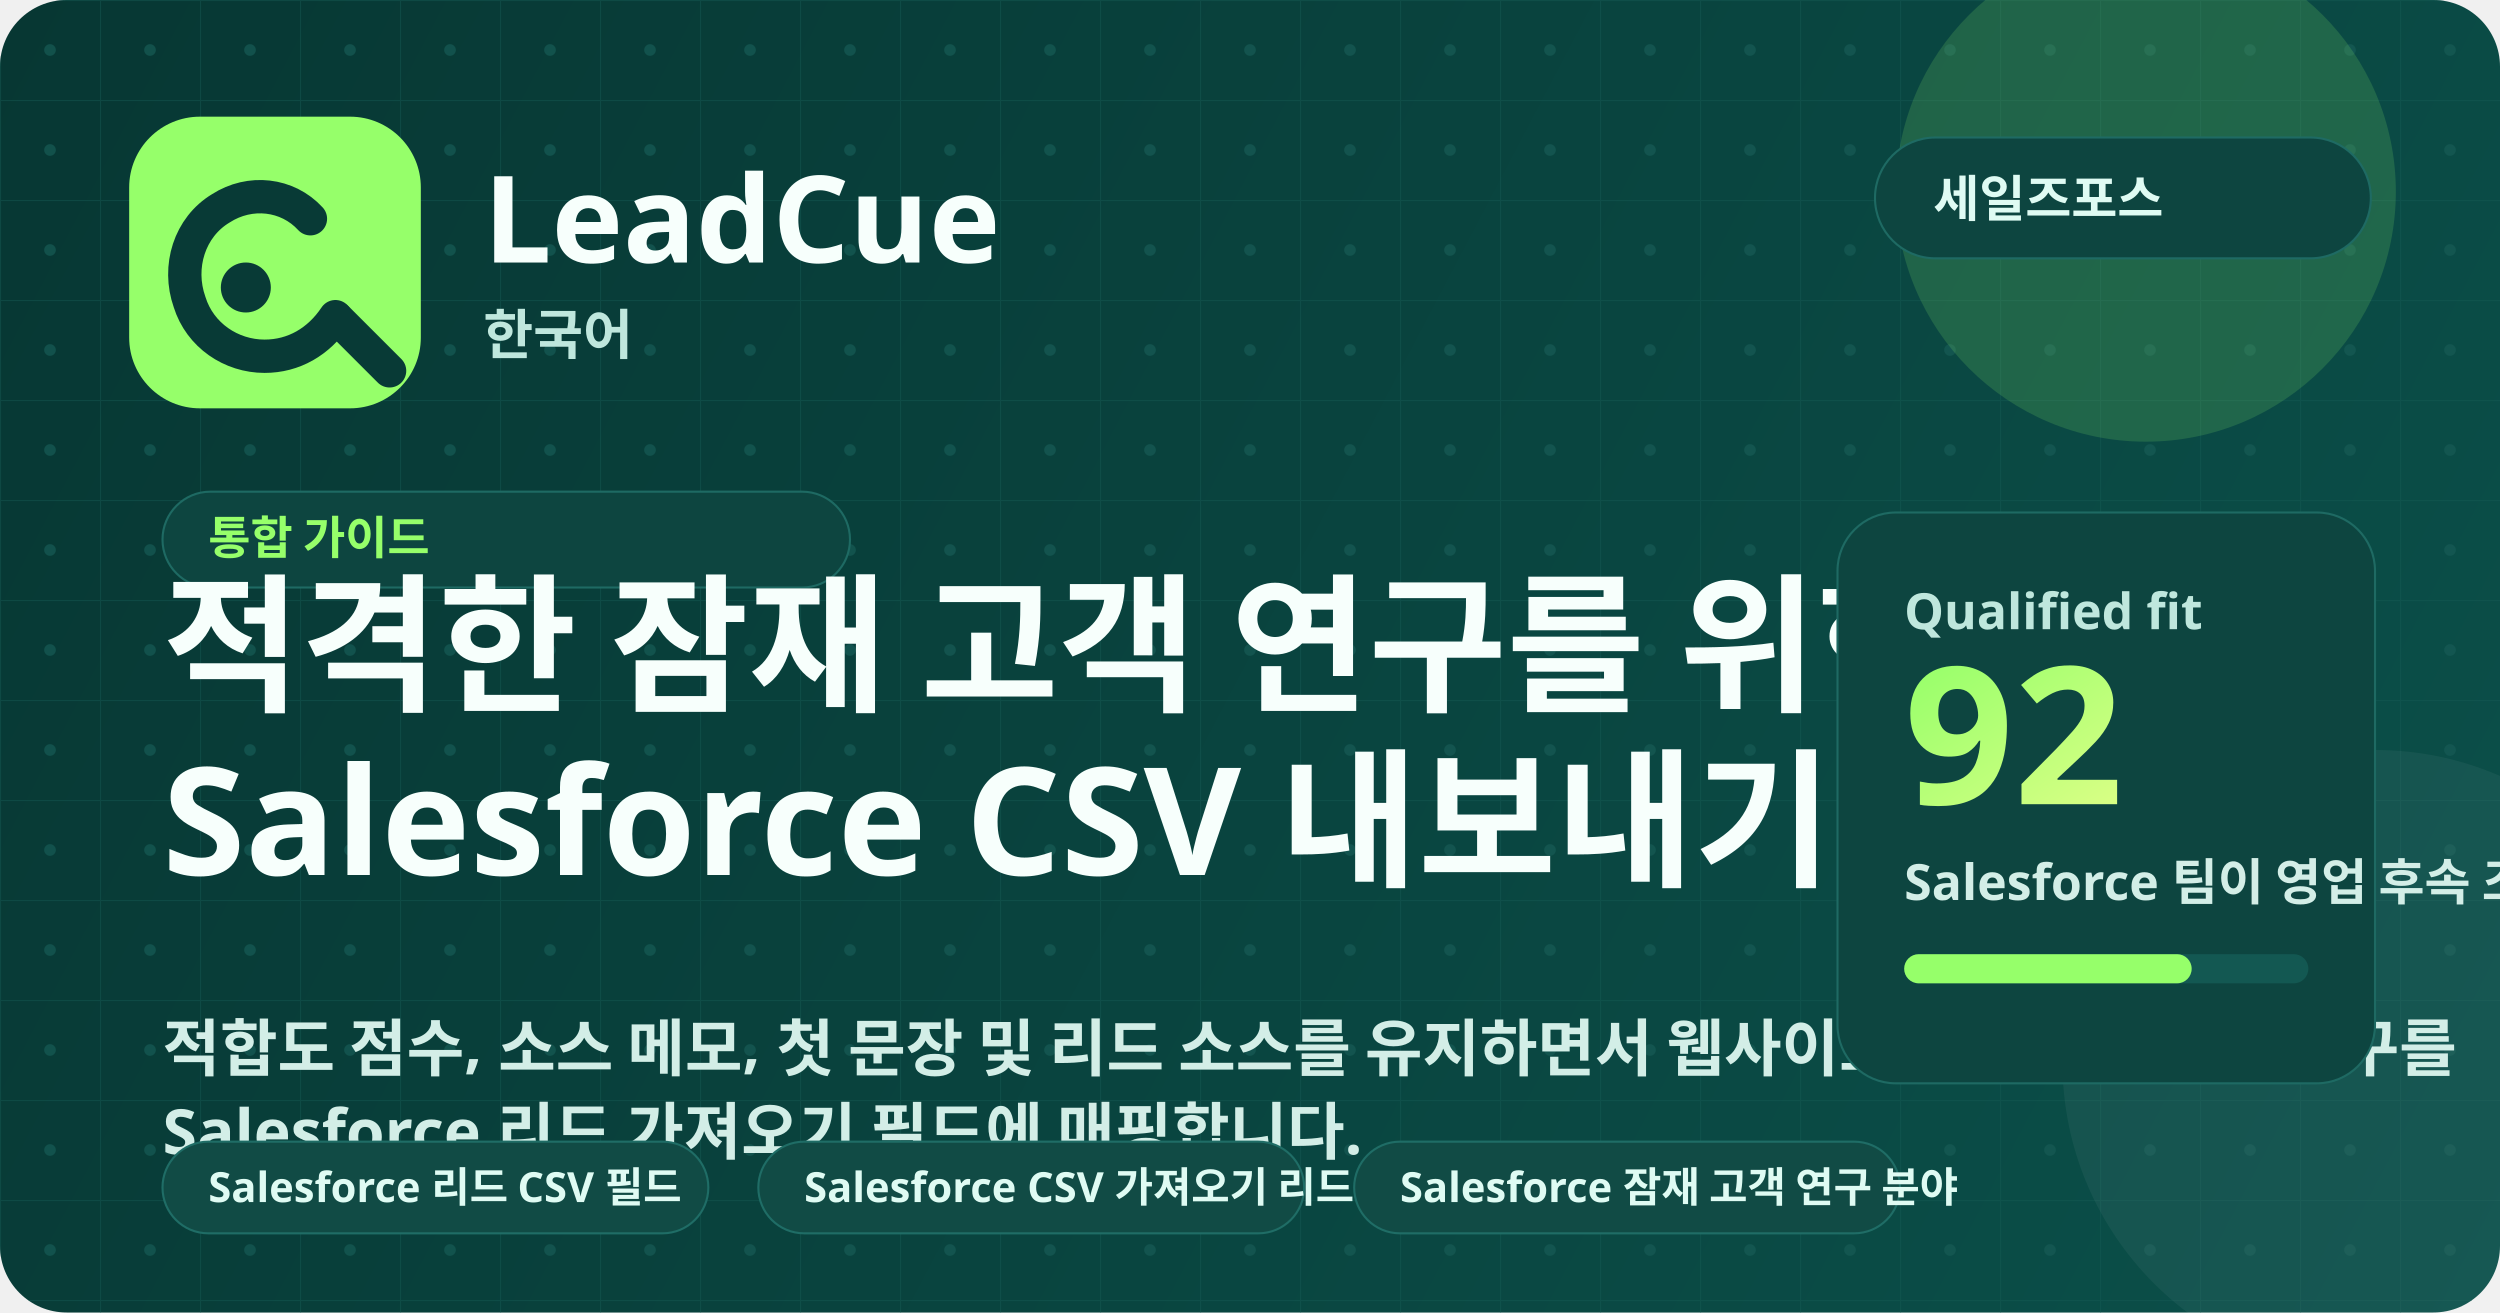
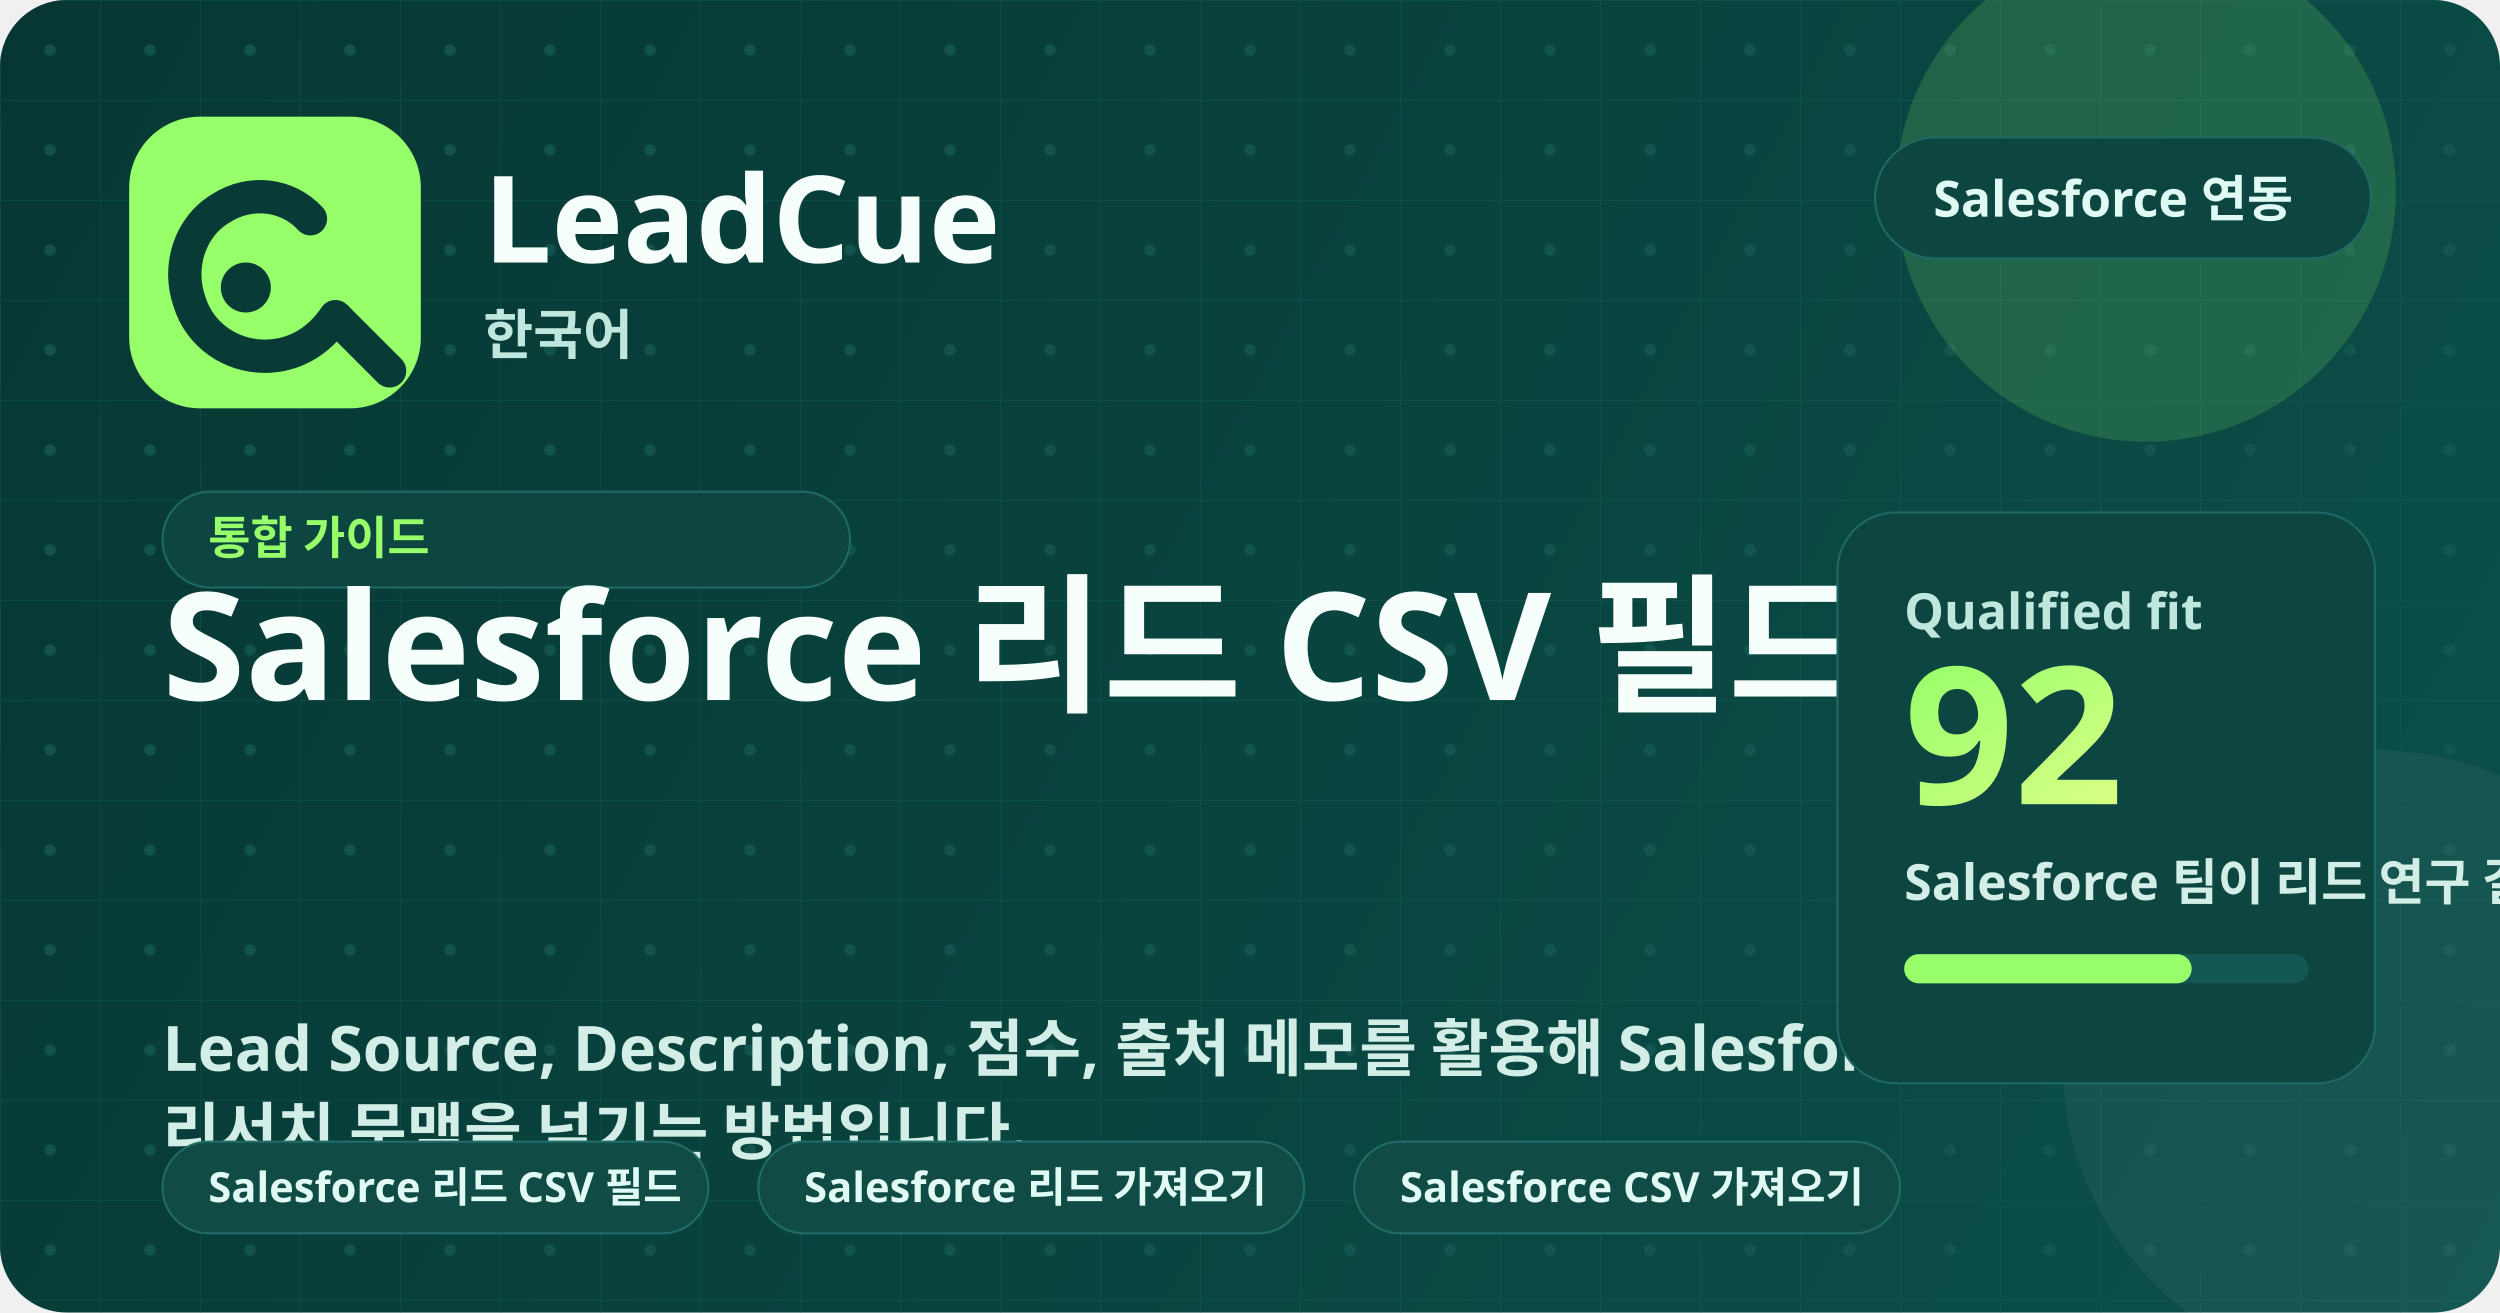
<svg xmlns="http://www.w3.org/2000/svg" width="1200" height="630" viewBox="0 0 1200 630" fill="none" role="img" aria-labelledby="title desc">
  <defs>
    <linearGradient id="bg" x1="0" y1="0" x2="1200" y2="630" gradientUnits="userSpaceOnUse">
      <stop stop-color="#073733" />
      <stop offset="1" stop-color="#0B504A" />
    </linearGradient>
    <linearGradient id="glow" x1="0" y1="0" x2="1" y2="1">
      <stop stop-color="#96FF6A" />
      <stop offset="1" stop-color="#D9FF85" />
    </linearGradient>
    <pattern id="grid" width="48" height="48" patternUnits="userSpaceOnUse">
      <path d="M48 0H0V48" stroke="#165A54" stroke-width="1" opacity="0.45" />
      <circle cx="24" cy="24" r="2.8" fill="#165A54" opacity="0.72" />
    </pattern>
  </defs>
  <rect width="1200" height="630" rx="32" fill="url(#bg)" />
  <rect width="1200" height="630" rx="32" fill="url(#grid)" />
  <circle cx="1030" cy="92" r="120" fill="#96FF6A" opacity="0.16" />
  <circle cx="1140" cy="510" r="150" fill="#FFFFFF" opacity="0.05" />
  <rect x="62" y="56" width="140" height="140" rx="34" fill="#96FF6A" />
  <path d="M149 105C138 93 120 91 106 100C91 109 85 128 91 145C96 161 111 171 127 171C141 171 153 164 161 152" stroke="#083A36" stroke-width="16" stroke-linecap="round" />
  <path d="M162 153L187 178" stroke="#083A36" stroke-width="16" stroke-linecap="round" />
  <circle cx="118" cy="138" r="12" fill="#083A36" />
  <text x="232" y="126" fill="#F7FFFC" font-family="'Segoe UI', 'Noto Sans', sans-serif" font-size="58" font-weight="800">LeadCue</text>
  <text x="232" y="170" fill="#BFE7DD" font-family="'Segoe UI', 'Noto Sans', sans-serif" font-size="26" font-weight="600">한국어</text>
  <g transform="translate(900, 66)">
    <rect width="238" height="58" rx="29" fill="#0D4540" stroke="#1E6A63" />
-     <text x="28" y="38" fill="#DFFBF3" font-family="'Segoe UI', 'Noto Sans', sans-serif" font-size="24" font-weight="700">세일즈포스</text>
+     <text x="28" y="38" fill="#DFFBF3" font-family="'Segoe UI', 'Noto Sans', sans-serif" font-size="24" font-weight="700">Salesforce 연동</text>
  </g>
  <g transform="translate(78, 236)">
    <rect width="330" height="46" rx="23" fill="#0D4540" stroke="#1E6A63" />
    <text x="22" y="30" fill="#96FF6A" font-family="'Segoe UI', 'Noto Sans', sans-serif" font-size="22" font-weight="700">통합 가이드</text>
  </g>
-   <text x="78" y="336" fill="#F7FFFC" font-family="'Segoe UI', 'Noto Sans', sans-serif" font-size="72" font-weight="800">적격한 잠재 고객 연구를 위한</text>
-   <text x="78" y="420" fill="#F7FFFC" font-family="'Segoe UI', 'Noto Sans', sans-serif" font-size="72" font-weight="800">Salesforce CSV 내보내기</text>
-   <text x="78" y="514" fill="#D3EEE7" font-family="'Segoe UI', 'Noto Sans', sans-serif" font-size="30" font-weight="600">적합도 점수, 소스 메모, 첫 문장 및 리드 소스를 유지하면서 웹사이트 잠재고객 발굴 연구를</text>
-   <text x="78" y="554" fill="#D3EEE7" font-family="'Segoe UI', 'Noto Sans', sans-serif" font-size="30" font-weight="600">Salesforce 리드 가져오기 필드에 매핑합니다.</text>
+   <text x="78" y="336" fill="#F7FFFC" font-family="'Segoe UI', 'Noto Sans', sans-serif" font-size="72" font-weight="800">Salesforce 리드 CSV 필드</text>
+   <text x="78" y="514" fill="#D3EEE7" font-family="'Segoe UI', 'Noto Sans', sans-serif" font-size="30" font-weight="600">Lead Source, Description, 점수, 출처 메모를 활용해 Salesforce로</text>
+   <text x="78" y="554" fill="#D3EEE7" font-family="'Segoe UI', 'Noto Sans', sans-serif" font-size="30" font-weight="600">리서치 문맥을 넘기는 방법입니다.</text>
  <g transform="translate(78, 548)">
    <rect width="262" height="44" rx="22" fill="#114b45" stroke="#1f6d66" />
    <text x="22" y="29" fill="#dffbf3" font-family="'Segoe UI', 'Noto Sans', sans-serif" font-size="20" font-weight="700">Salesforce 리드 CSV 필드</text>
  </g>
  <g transform="translate(364, 548)">
    <rect width="262" height="44" rx="22" fill="#114b45" stroke="#1f6d66" />
-     <text x="22" y="29" fill="#dffbf3" font-family="'Segoe UI', 'Noto Sans', sans-serif" font-size="20" font-weight="700">Salesforce CSV 가져오기 리드</text>
+     <text x="22" y="29" fill="#dffbf3" font-family="'Segoe UI', 'Noto Sans', sans-serif" font-size="20" font-weight="700">Salesforce 리드 가져오기</text>
  </g>
  <g transform="translate(650, 548)">
    <rect width="262" height="44" rx="22" fill="#114b45" stroke="#1f6d66" />
-     <text x="22" y="29" fill="#dffbf3" font-family="'Segoe UI', 'Noto Sans', sans-serif" font-size="20" font-weight="700">Salesforce 잠재 고객 연구 분야</text>
+     <text x="22" y="29" fill="#dffbf3" font-family="'Segoe UI', 'Noto Sans', sans-serif" font-size="20" font-weight="700">Salesforce CSV 가져오기</text>
  </g>
  <rect x="882" y="246" width="258" height="274" rx="28" fill="#0D4540" stroke="#1E6A63" />
  <text x="914" y="302" fill="#BFE7DD" font-family="'Segoe UI', 'Noto Sans', sans-serif" font-size="24" font-weight="700">Qualified fit</text>
  <text x="914" y="386" fill="url(#glow)" font-family="'Segoe UI', 'Noto Sans', sans-serif" font-size="92" font-weight="800">92</text>
-   <text x="914" y="432" fill="#D3EEE7" font-family="'Segoe UI', 'Noto Sans', sans-serif" font-size="24" font-weight="600">Salesforce 팀이 영업 후속 조치를 위한 충분한 맥락을 갖춘 검증된 잠재 고객 조사를 가져올 수 있도록 도와주세요.</text>
+   <text x="914" y="432" fill="#D3EEE7" font-family="'Segoe UI', 'Noto Sans', sans-serif" font-size="24" font-weight="600">Salesforce 팀이 리드 연구 결과를 읽기 좋은 형태로 가져오는 방법을 설명합니다.</text>
  <rect x="914" y="458" width="194" height="14" rx="7" fill="#135852" />
  <rect x="914" y="458" width="138" height="14" rx="7" fill="#96FF6A" />
</svg>
